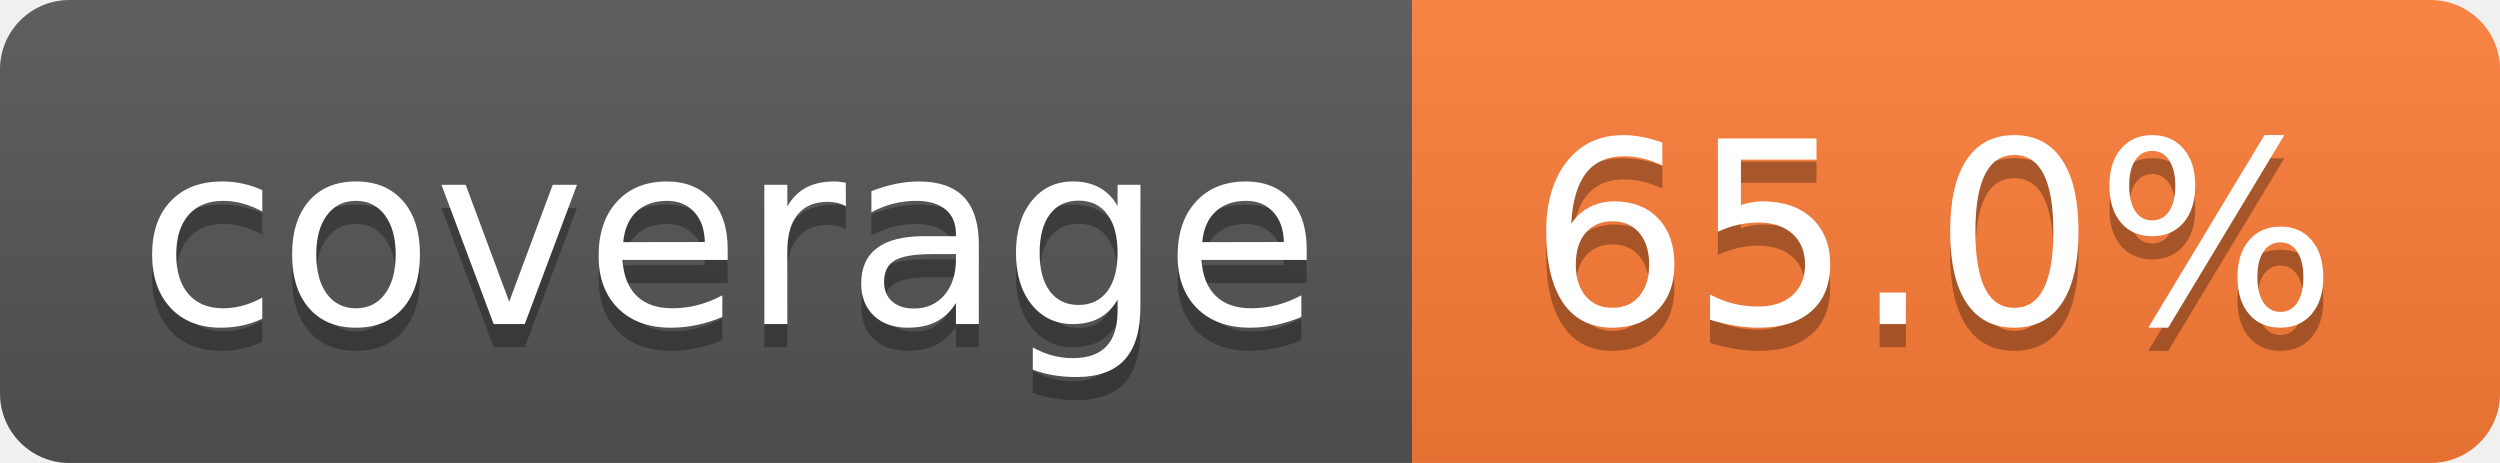
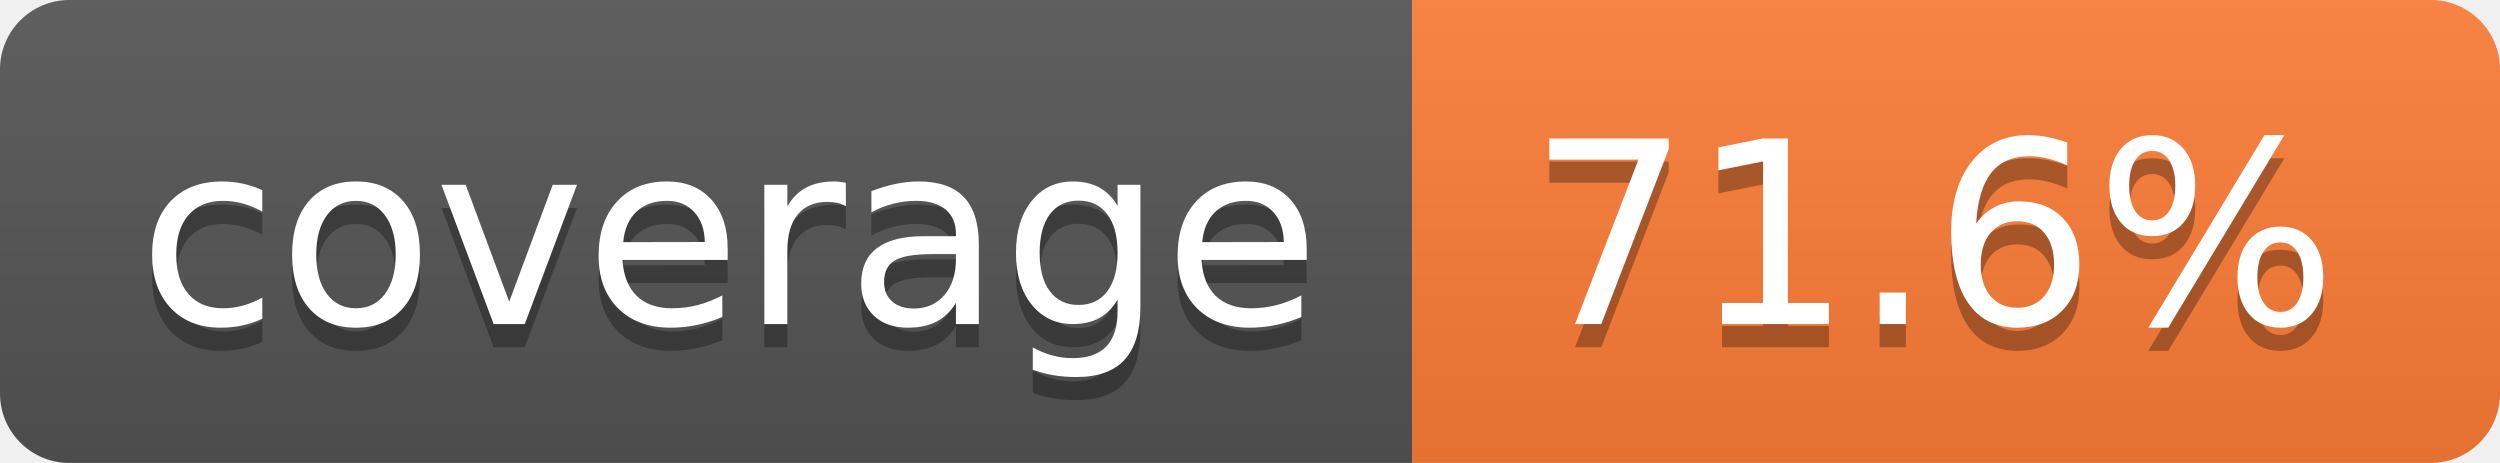
- <svg xmlns="http://www.w3.org/2000/svg" width="108" height="20" role="img" aria-label="coverage: 65.0%">
+ <svg xmlns="http://www.w3.org/2000/svg" width="108" height="20" role="img" aria-label="coverage: 71.6%">
  <linearGradient id="s" x2="0" y2="100%">
    <stop offset="0" stop-color="#bbb" stop-opacity=".1" />
    <stop offset="1" stop-opacity=".1" />
  </linearGradient>
  <clipPath id="r">
    <rect width="108" height="20" rx="3" fill="#fff" />
  </clipPath>
  <g clip-path="url(#r)">
    <rect width="61" height="20" fill="#555" />
    <rect x="61" width="47" height="20" fill="#fe7d37" />
    <rect width="108" height="20" fill="url(#s)" />
  </g>
  <g fill="#fff" text-anchor="middle" font-family="Verdana,Geneva,DejaVu Sans,sans-serif" text-rendering="geometricPrecision" font-size="110">
    <text aria-hidden="true" x="315" y="150" fill="#010101" fill-opacity=".3" transform="scale(.1)" textLength="510">coverage</text>
    <text x="315" y="140" transform="scale(.1)" fill="#fff" textLength="510">coverage</text>
-     <text aria-hidden="true" x="835" y="150" fill="#010101" fill-opacity=".3" transform="scale(.1)" textLength="370">65.0%</text>
-     <text x="835" y="140" transform="scale(.1)" fill="#fff" textLength="370">65.0%</text>
+     <text aria-hidden="true" x="835" y="150" fill="#010101" fill-opacity=".3" transform="scale(.1)" textLength="370">71.6%</text>
+     <text x="835" y="140" transform="scale(.1)" fill="#fff" textLength="370">71.6%</text>
  </g>
</svg>
